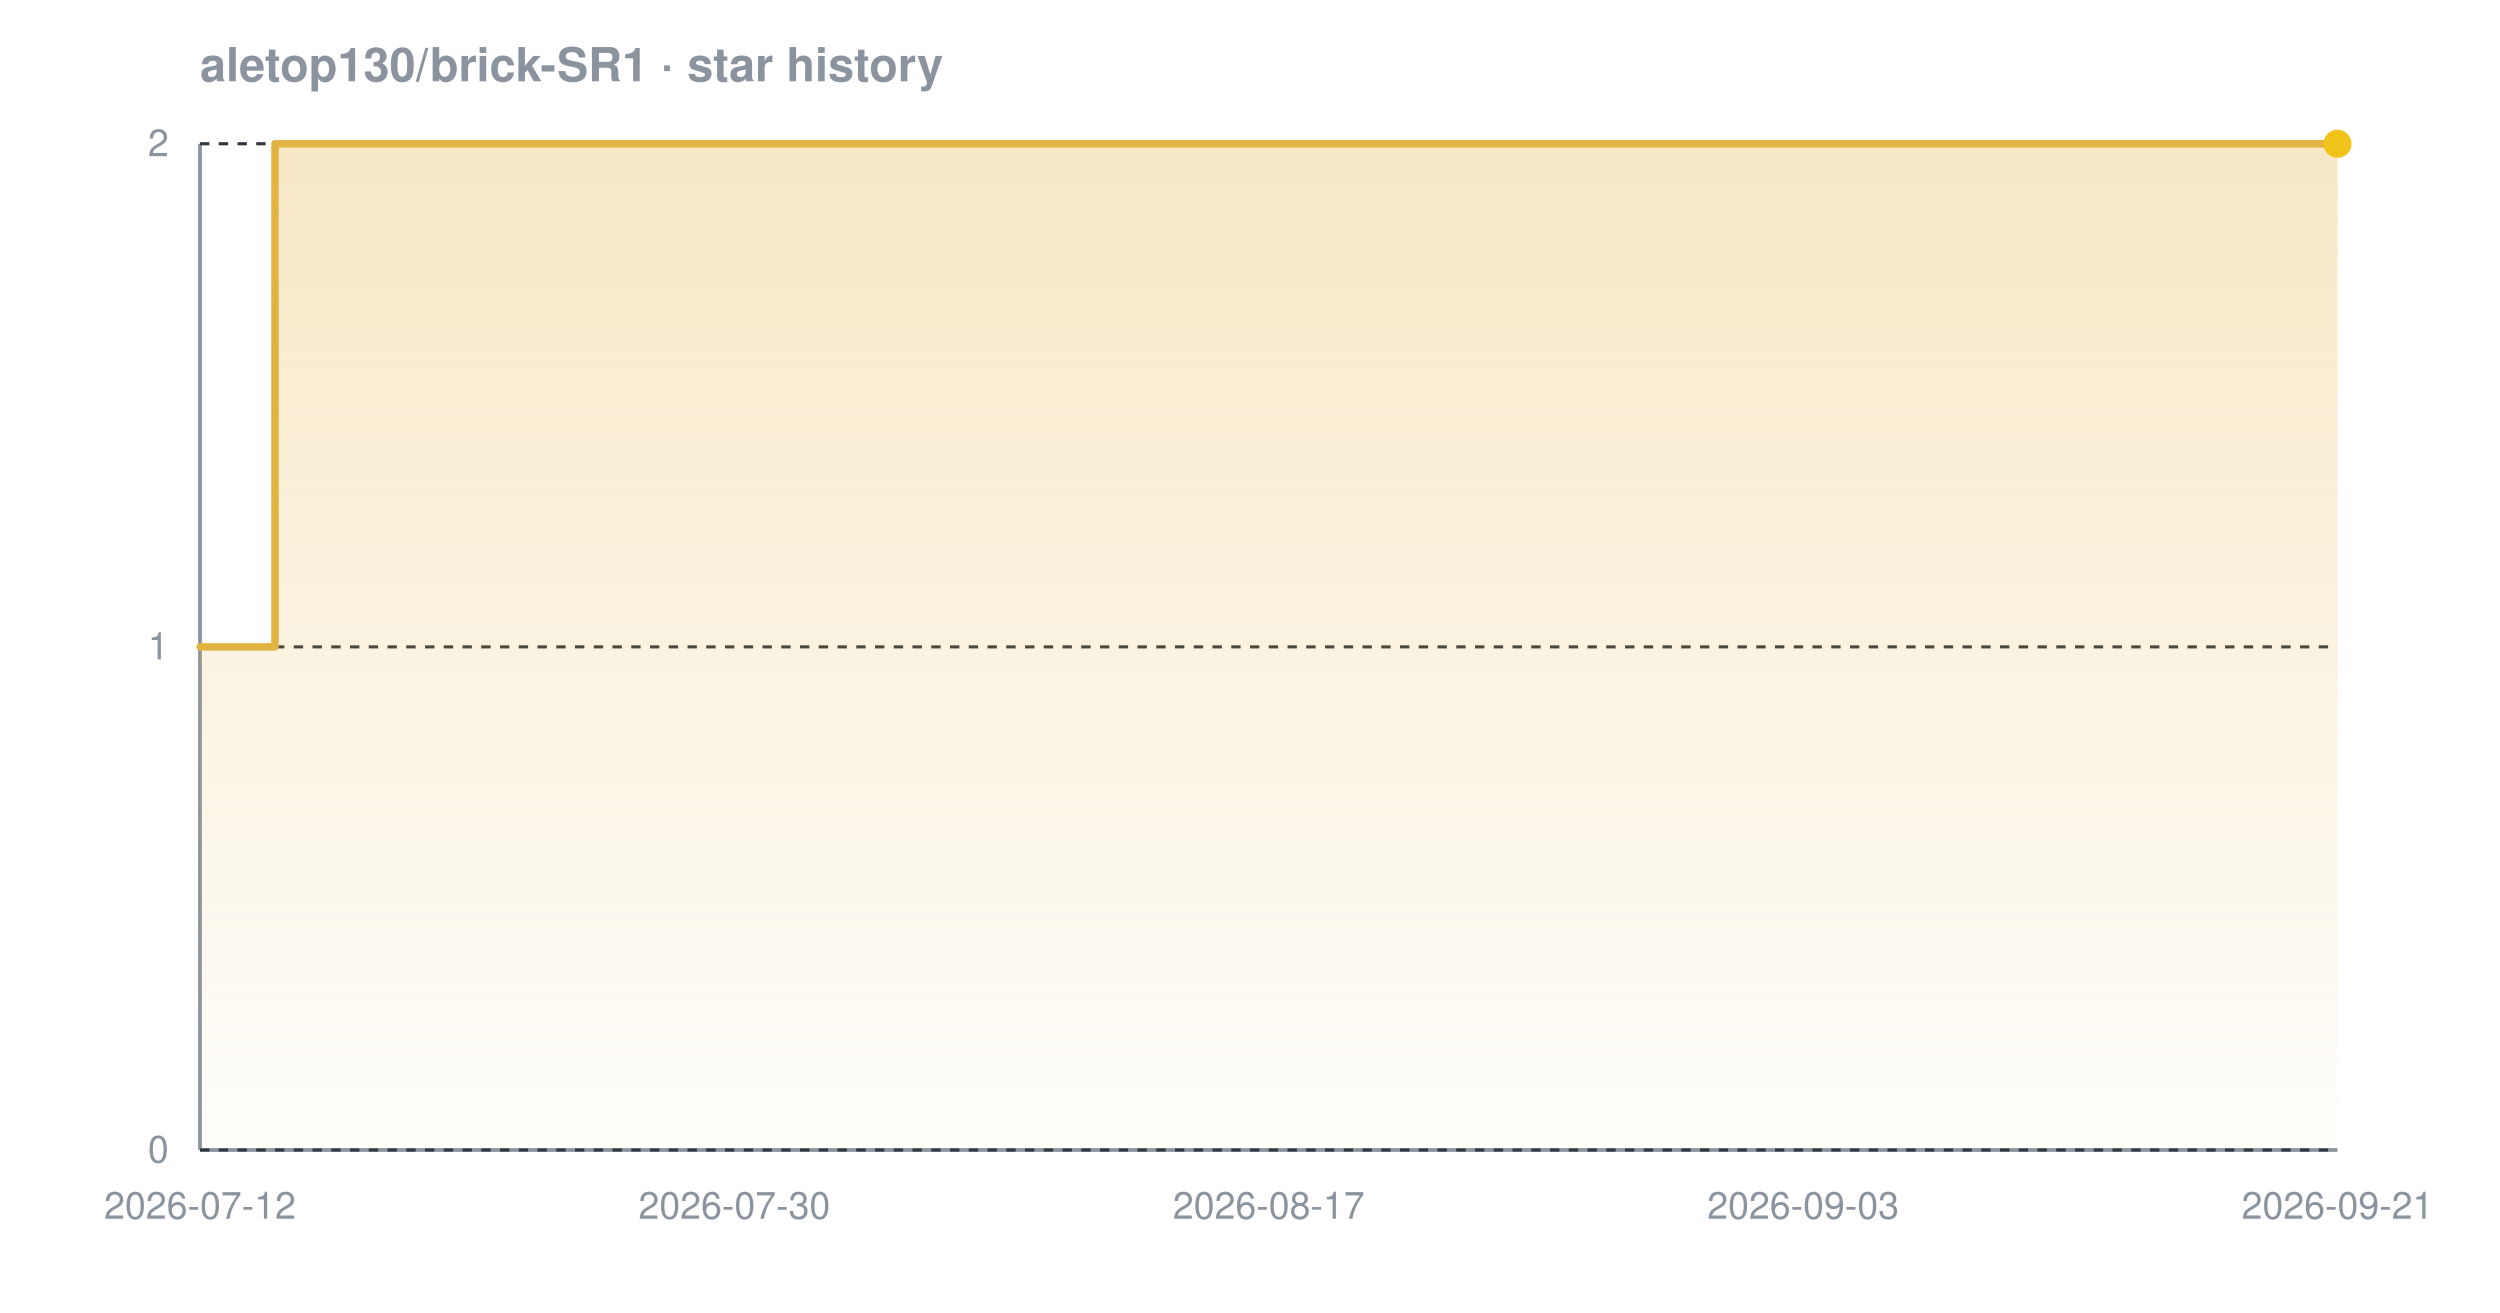
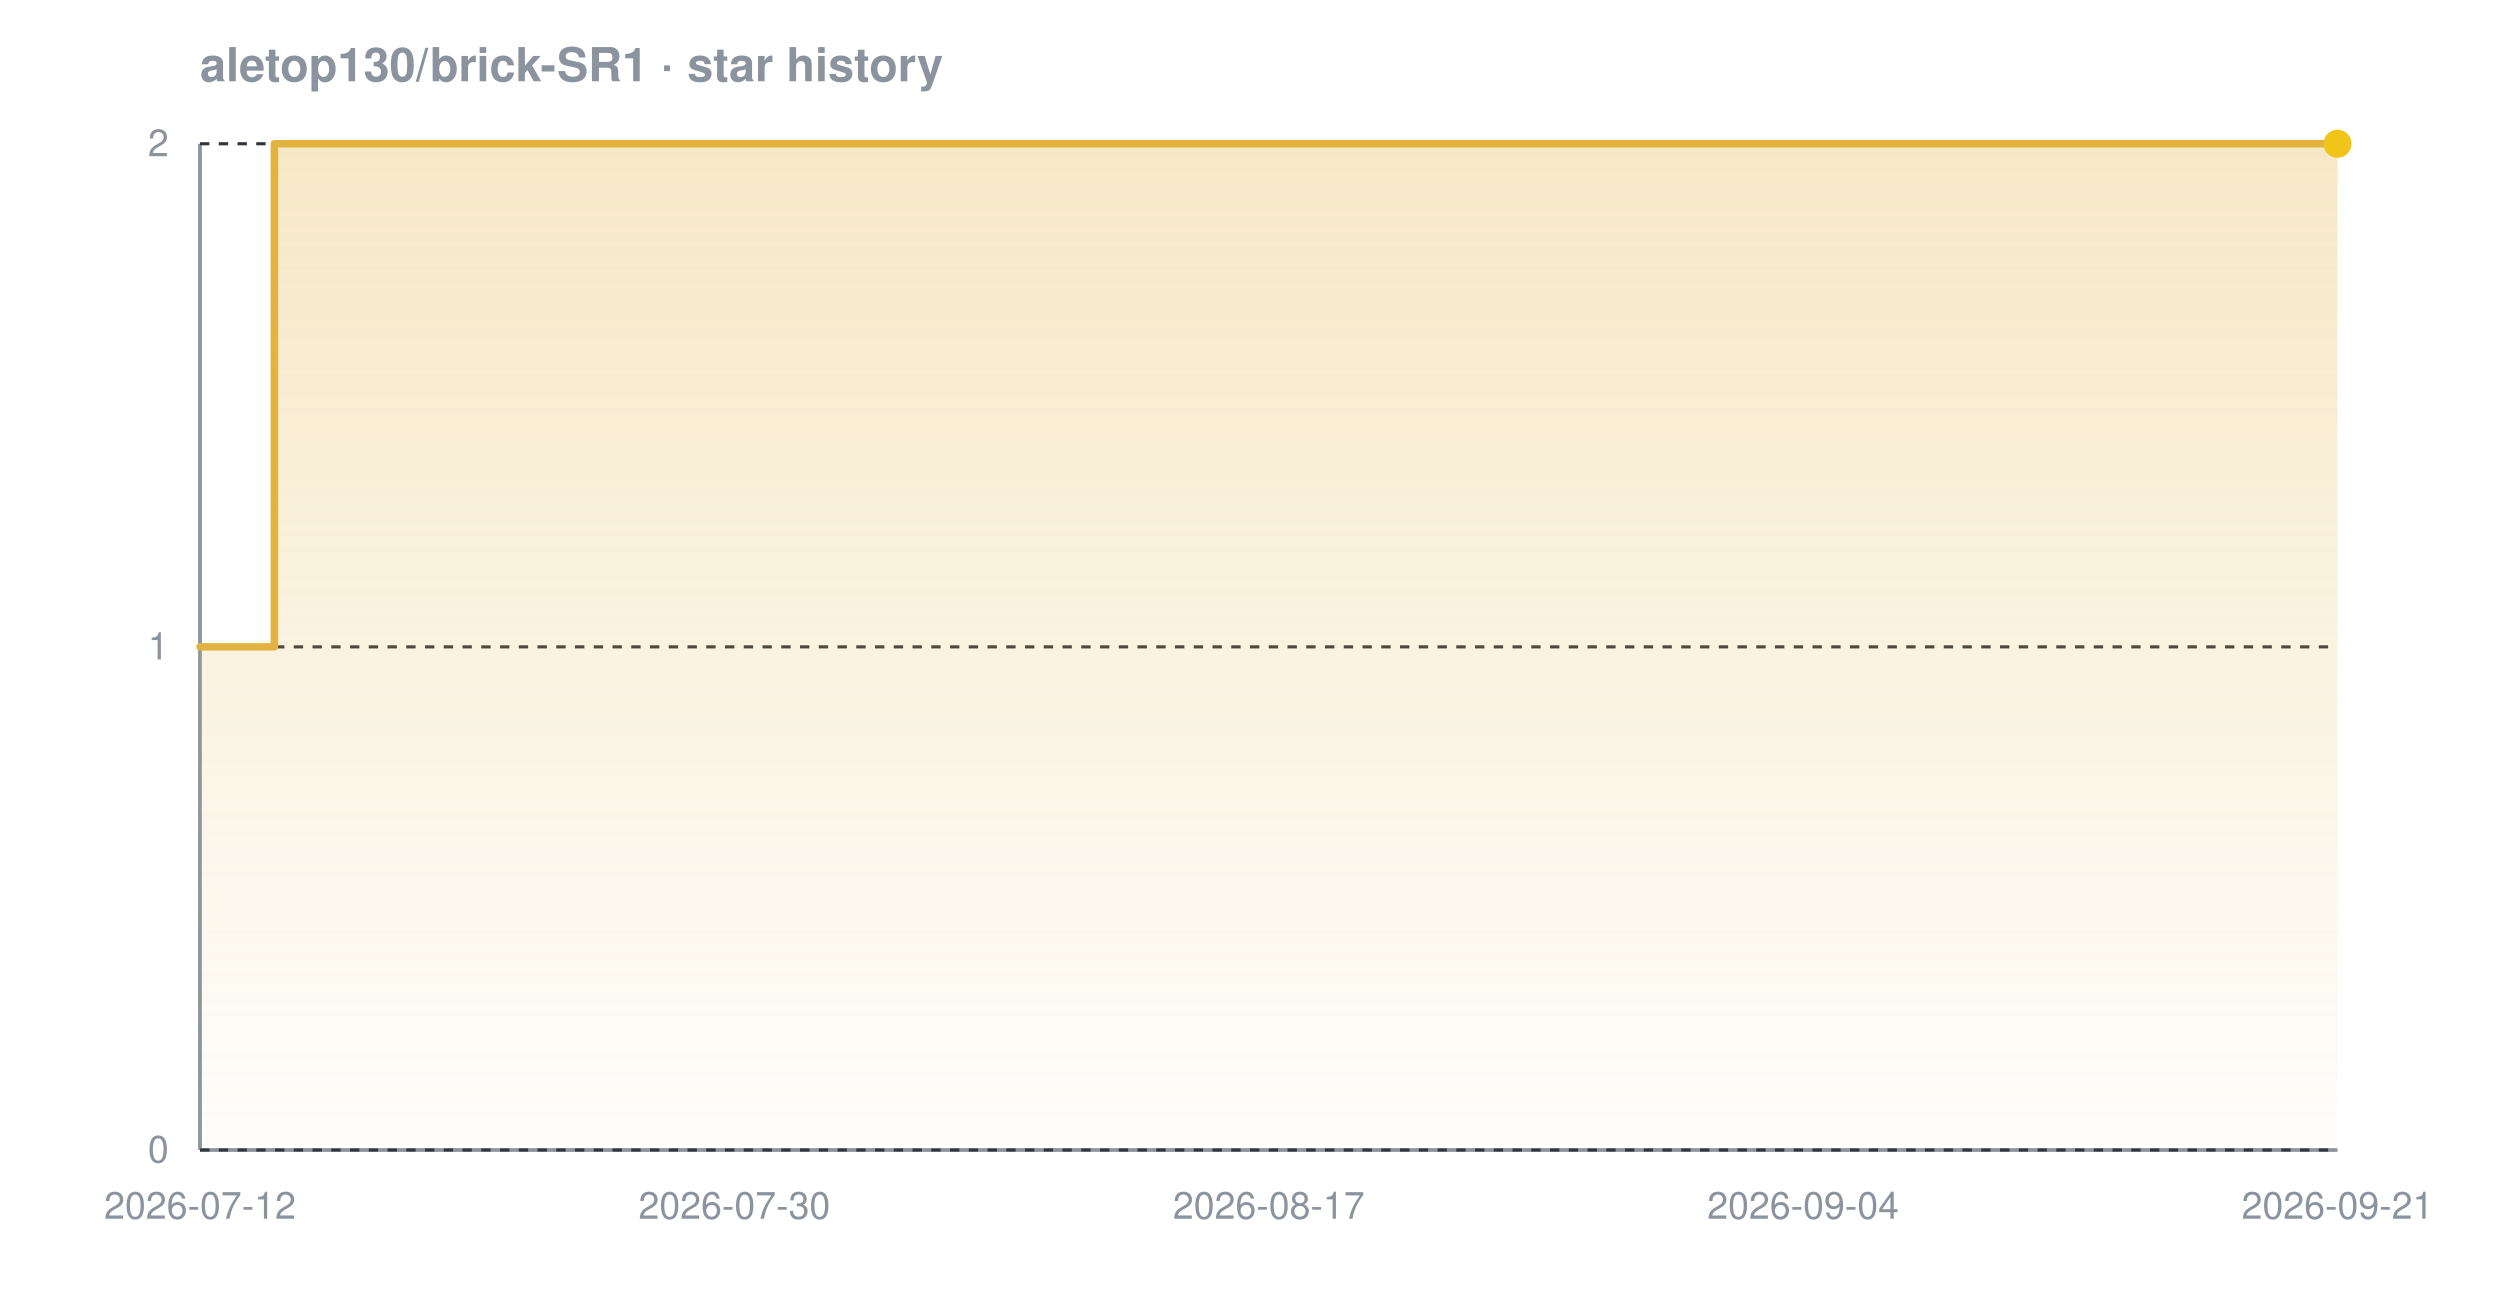
<svg xmlns="http://www.w3.org/2000/svg" width="800" height="420" viewBox="0 0 800 420" font-family="-apple-system,BlinkMacSystemFont,'Segoe UI',Helvetica,Arial,sans-serif" role="img" aria-label="Star history chart for aletop130/brick-SR1">
  <defs>
    <linearGradient id="grad-dark" x1="0" y1="0" x2="0" y2="1">
      <stop offset="0%" stop-color="#e3b341" stop-opacity="0.30" />
      <stop offset="100%" stop-color="#e3b341" stop-opacity="0.02" />
    </linearGradient>
  </defs>
  <text x="64" y="26" font-size="15" font-weight="600" fill="#8b949e">aletop130/brick-SR1 · star history</text>
  <line x1="64" y1="368" x2="748" y2="368" stroke="#8b949e" stroke-width="1.2" />
  <line x1="64" y1="46" x2="64" y2="368" stroke="#8b949e" stroke-width="1.2" />
  <line x1="64" y1="368.0" x2="748" y2="368.0" stroke="#30363d" stroke-width="1" stroke-dasharray="3 3" />
  <line x1="64" y1="207.0" x2="748" y2="207.0" stroke="#30363d" stroke-width="1" stroke-dasharray="3 3" />
  <line x1="64" y1="46.0" x2="748" y2="46.0" stroke="#30363d" stroke-width="1" stroke-dasharray="3 3" />
-   <path d="M 64.0 207.0 L 88.0 207.0 L 88.0 46.0 L 748.0 46.0 L 748.0 46.0 L 748.0 368.0 L 64.0 368.0 Z" fill="url(#grad-dark)" />
-   <path d="M 64.0 207.0 L 88.0 207.0 L 88.0 46.0 L 748.0 46.0 L 748.0 46.0" fill="none" stroke="#e3b341" stroke-width="2.4" stroke-linejoin="round" stroke-linecap="round" />
+   <path d="M 64.0 207.0 L 87.8 207.0 L 87.8 46.0 L 748.0 46.0 L 748.0 46.0 L 748.0 368.0 L 64.0 368.0 Z" fill="url(#grad-dark)" />
+   <path d="M 64.0 207.0 L 87.8 207.0 L 87.8 46.0 L 748.0 46.0 L 748.0 46.0" fill="none" stroke="#e3b341" stroke-width="2.4" stroke-linejoin="round" stroke-linecap="round" />
  <circle cx="748.0" cy="46.0" r="4.5" fill="#f0c419" />
  <text x="54" y="372.0" text-anchor="end" font-size="12" fill="#8b949e">0</text>
  <text x="54" y="211.0" text-anchor="end" font-size="12" fill="#8b949e">1</text>
  <text x="54" y="50.0" text-anchor="end" font-size="12" fill="#8b949e">2</text>
  <text x="64.0" y="390" text-anchor="middle" font-size="12" fill="#8b949e">2026-07-12</text>
  <text x="235.0" y="390" text-anchor="middle" font-size="12" fill="#8b949e">2026-07-30</text>
  <text x="406.0" y="390" text-anchor="middle" font-size="12" fill="#8b949e">2026-08-17</text>
-   <text x="577.0" y="390" text-anchor="middle" font-size="12" fill="#8b949e">2026-09-03</text>
+   <text x="577.0" y="390" text-anchor="middle" font-size="12" fill="#8b949e">2026-09-04</text>
  <text x="748.0" y="390" text-anchor="middle" font-size="12" fill="#8b949e">2026-09-21</text>
</svg>
